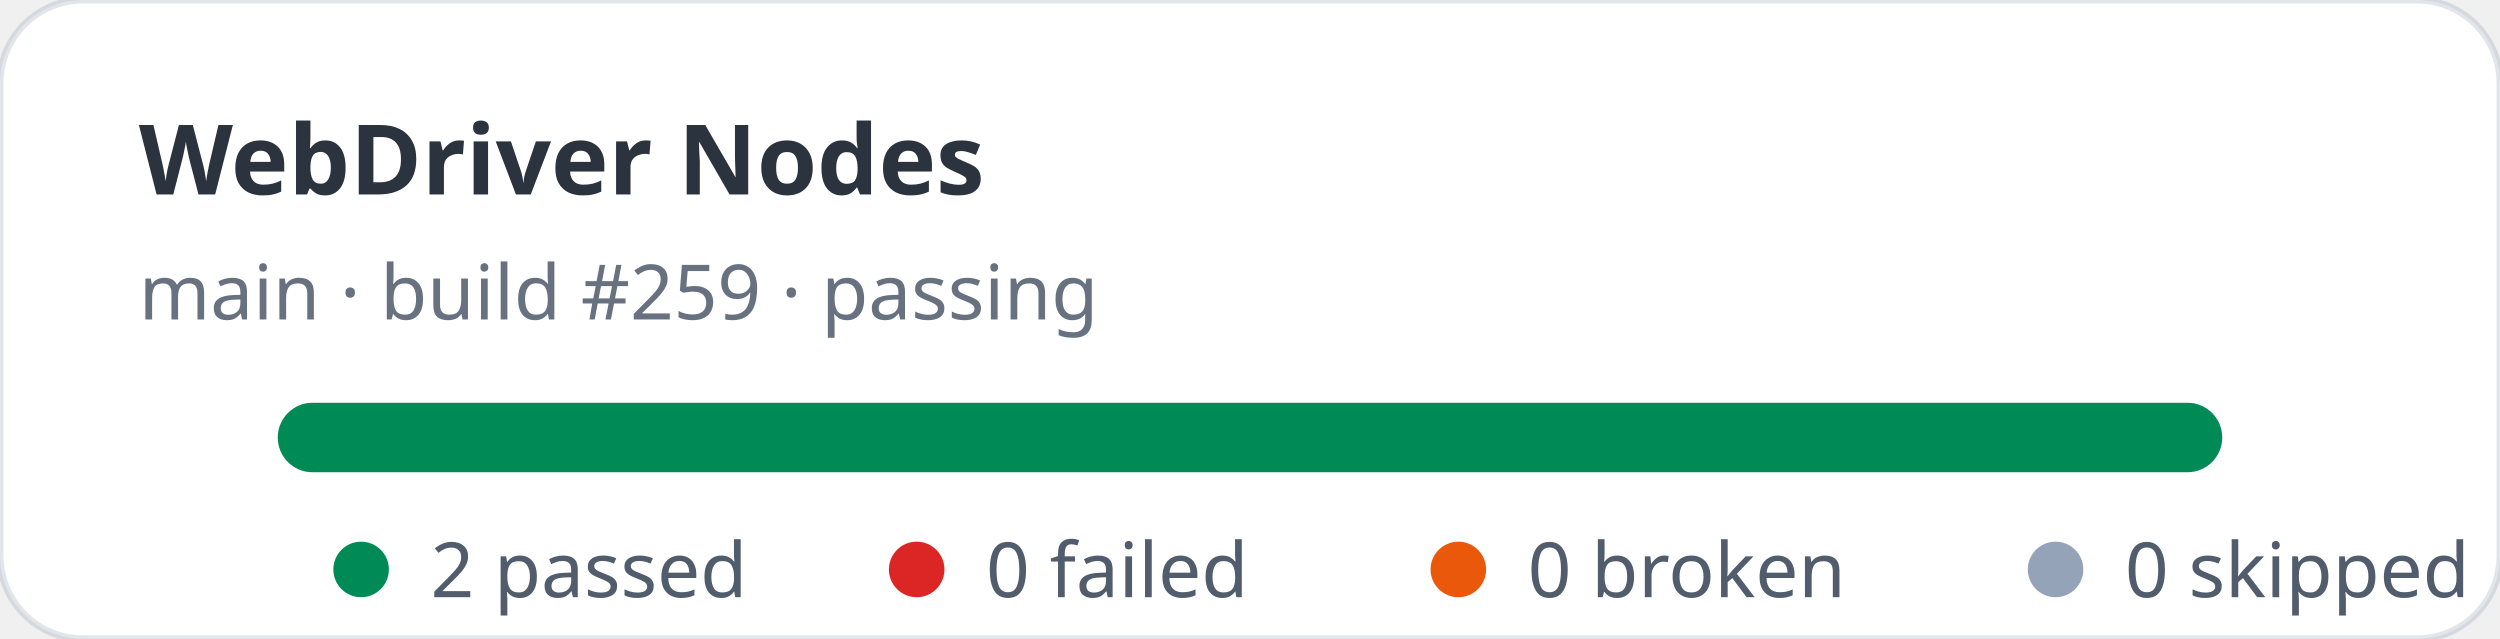
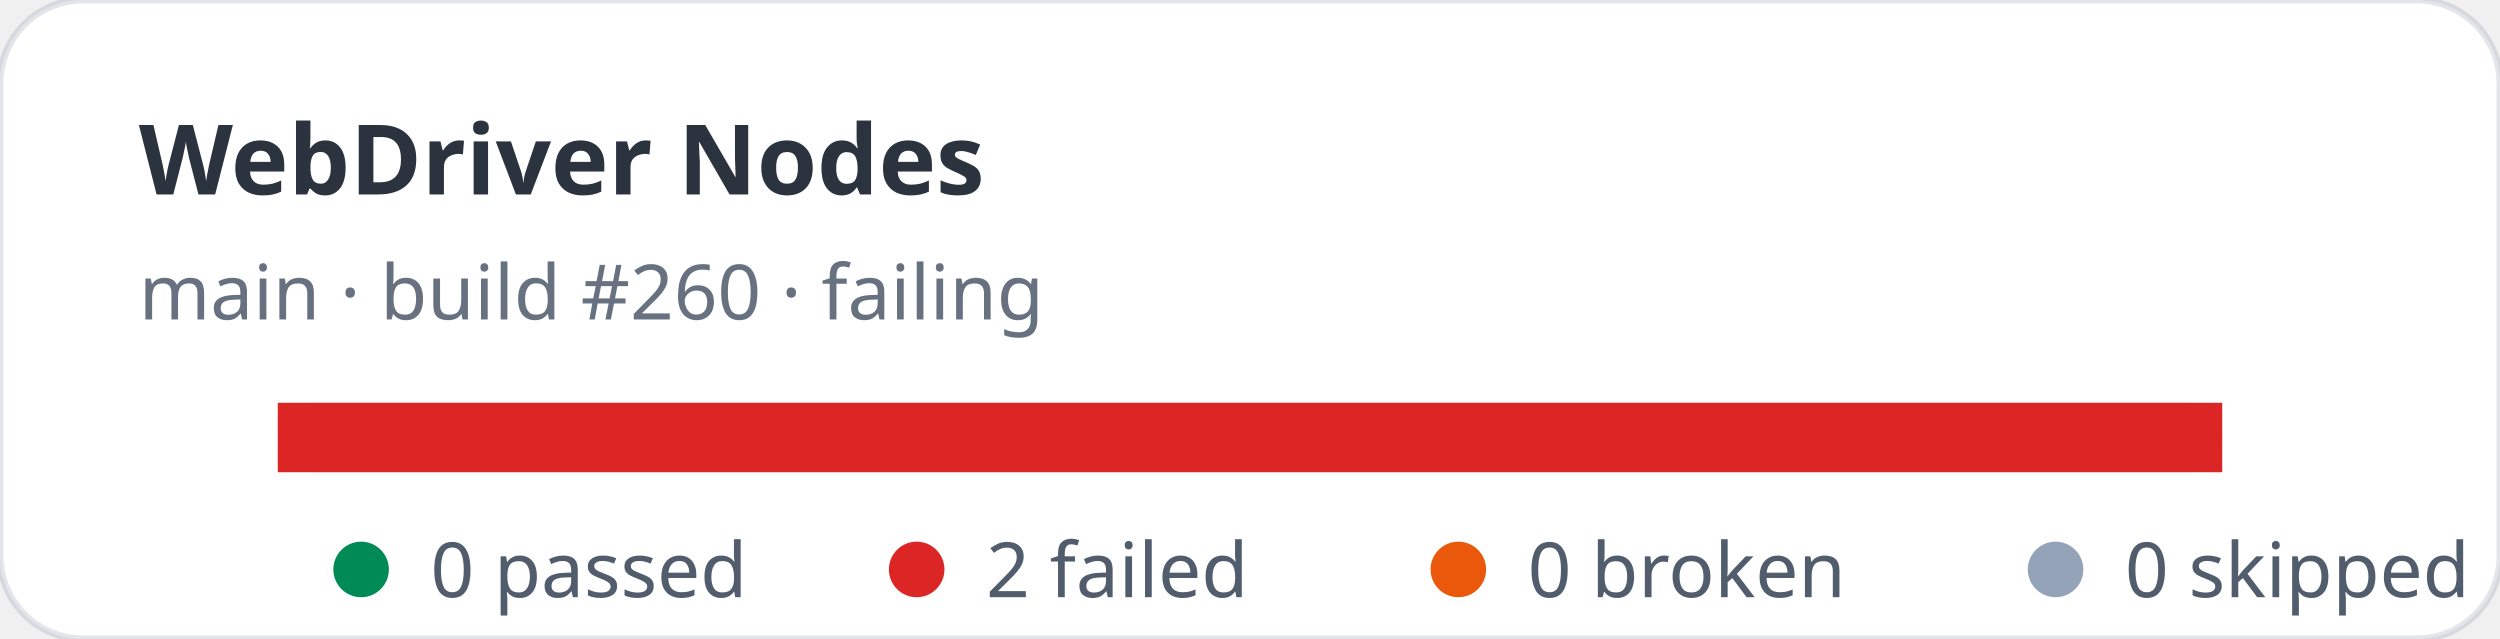
- <svg xmlns="http://www.w3.org/2000/svg" width="360" height="92" viewBox="0 0 360 92" role="img" aria-label="WebDriver Nodes stats: 2 passed, 0 failed">
+ <svg xmlns="http://www.w3.org/2000/svg" width="360" height="92" viewBox="0 0 360 92" role="img" aria-label="WebDriver Nodes stats: 0 passed, 2 failed">
  <rect width="360" height="92" rx="12" fill="#ffffff" stroke="rgba(11,48,86,0.12)" />
  <text x="20" y="28" fill="rgba(1,10,24,0.83)" font-family="ui-sans-serif,system-ui,sans-serif" font-size="14" font-weight="700">WebDriver Nodes</text>
-   <text x="20" y="46" fill="rgba(2,19,44,0.6)" font-family="ui-sans-serif,system-ui,sans-serif" font-size="11">main · build #259 · passing</text>
+   <text x="20" y="46" fill="rgba(2,19,44,0.6)" font-family="ui-sans-serif,system-ui,sans-serif" font-size="11">main · build #260 · failing</text>
  <rect x="40" y="58" width="280" height="10" rx="5" fill="#e2e8f0" />
-   <rect x="40" y="58" width="280" height="10" rx="5" fill="#008a56" />
+   <rect x="40" y="58" width="280" height="10" fill="#dc2626" />
  <g font-family="ui-sans-serif,system-ui,sans-serif" font-size="11" fill="rgba(1,18,40,0.68)">
    <circle cx="52" cy="82" r="4" fill="#008a56" />
-     <text x="62" y="86">2 passed</text>
+     <text x="62" y="86">0 passed</text>
    <circle cx="132" cy="82" r="4" fill="#dc2626" />
-     <text x="142" y="86">0 failed</text>
+     <text x="142" y="86">2 failed</text>
    <circle cx="210" cy="82" r="4" fill="#ea580c" />
    <text x="220" y="86">0 broken</text>
    <circle cx="296" cy="82" r="4" fill="#94a3b8" />
    <text x="306" y="86">0 skipped</text>
  </g>
</svg>
